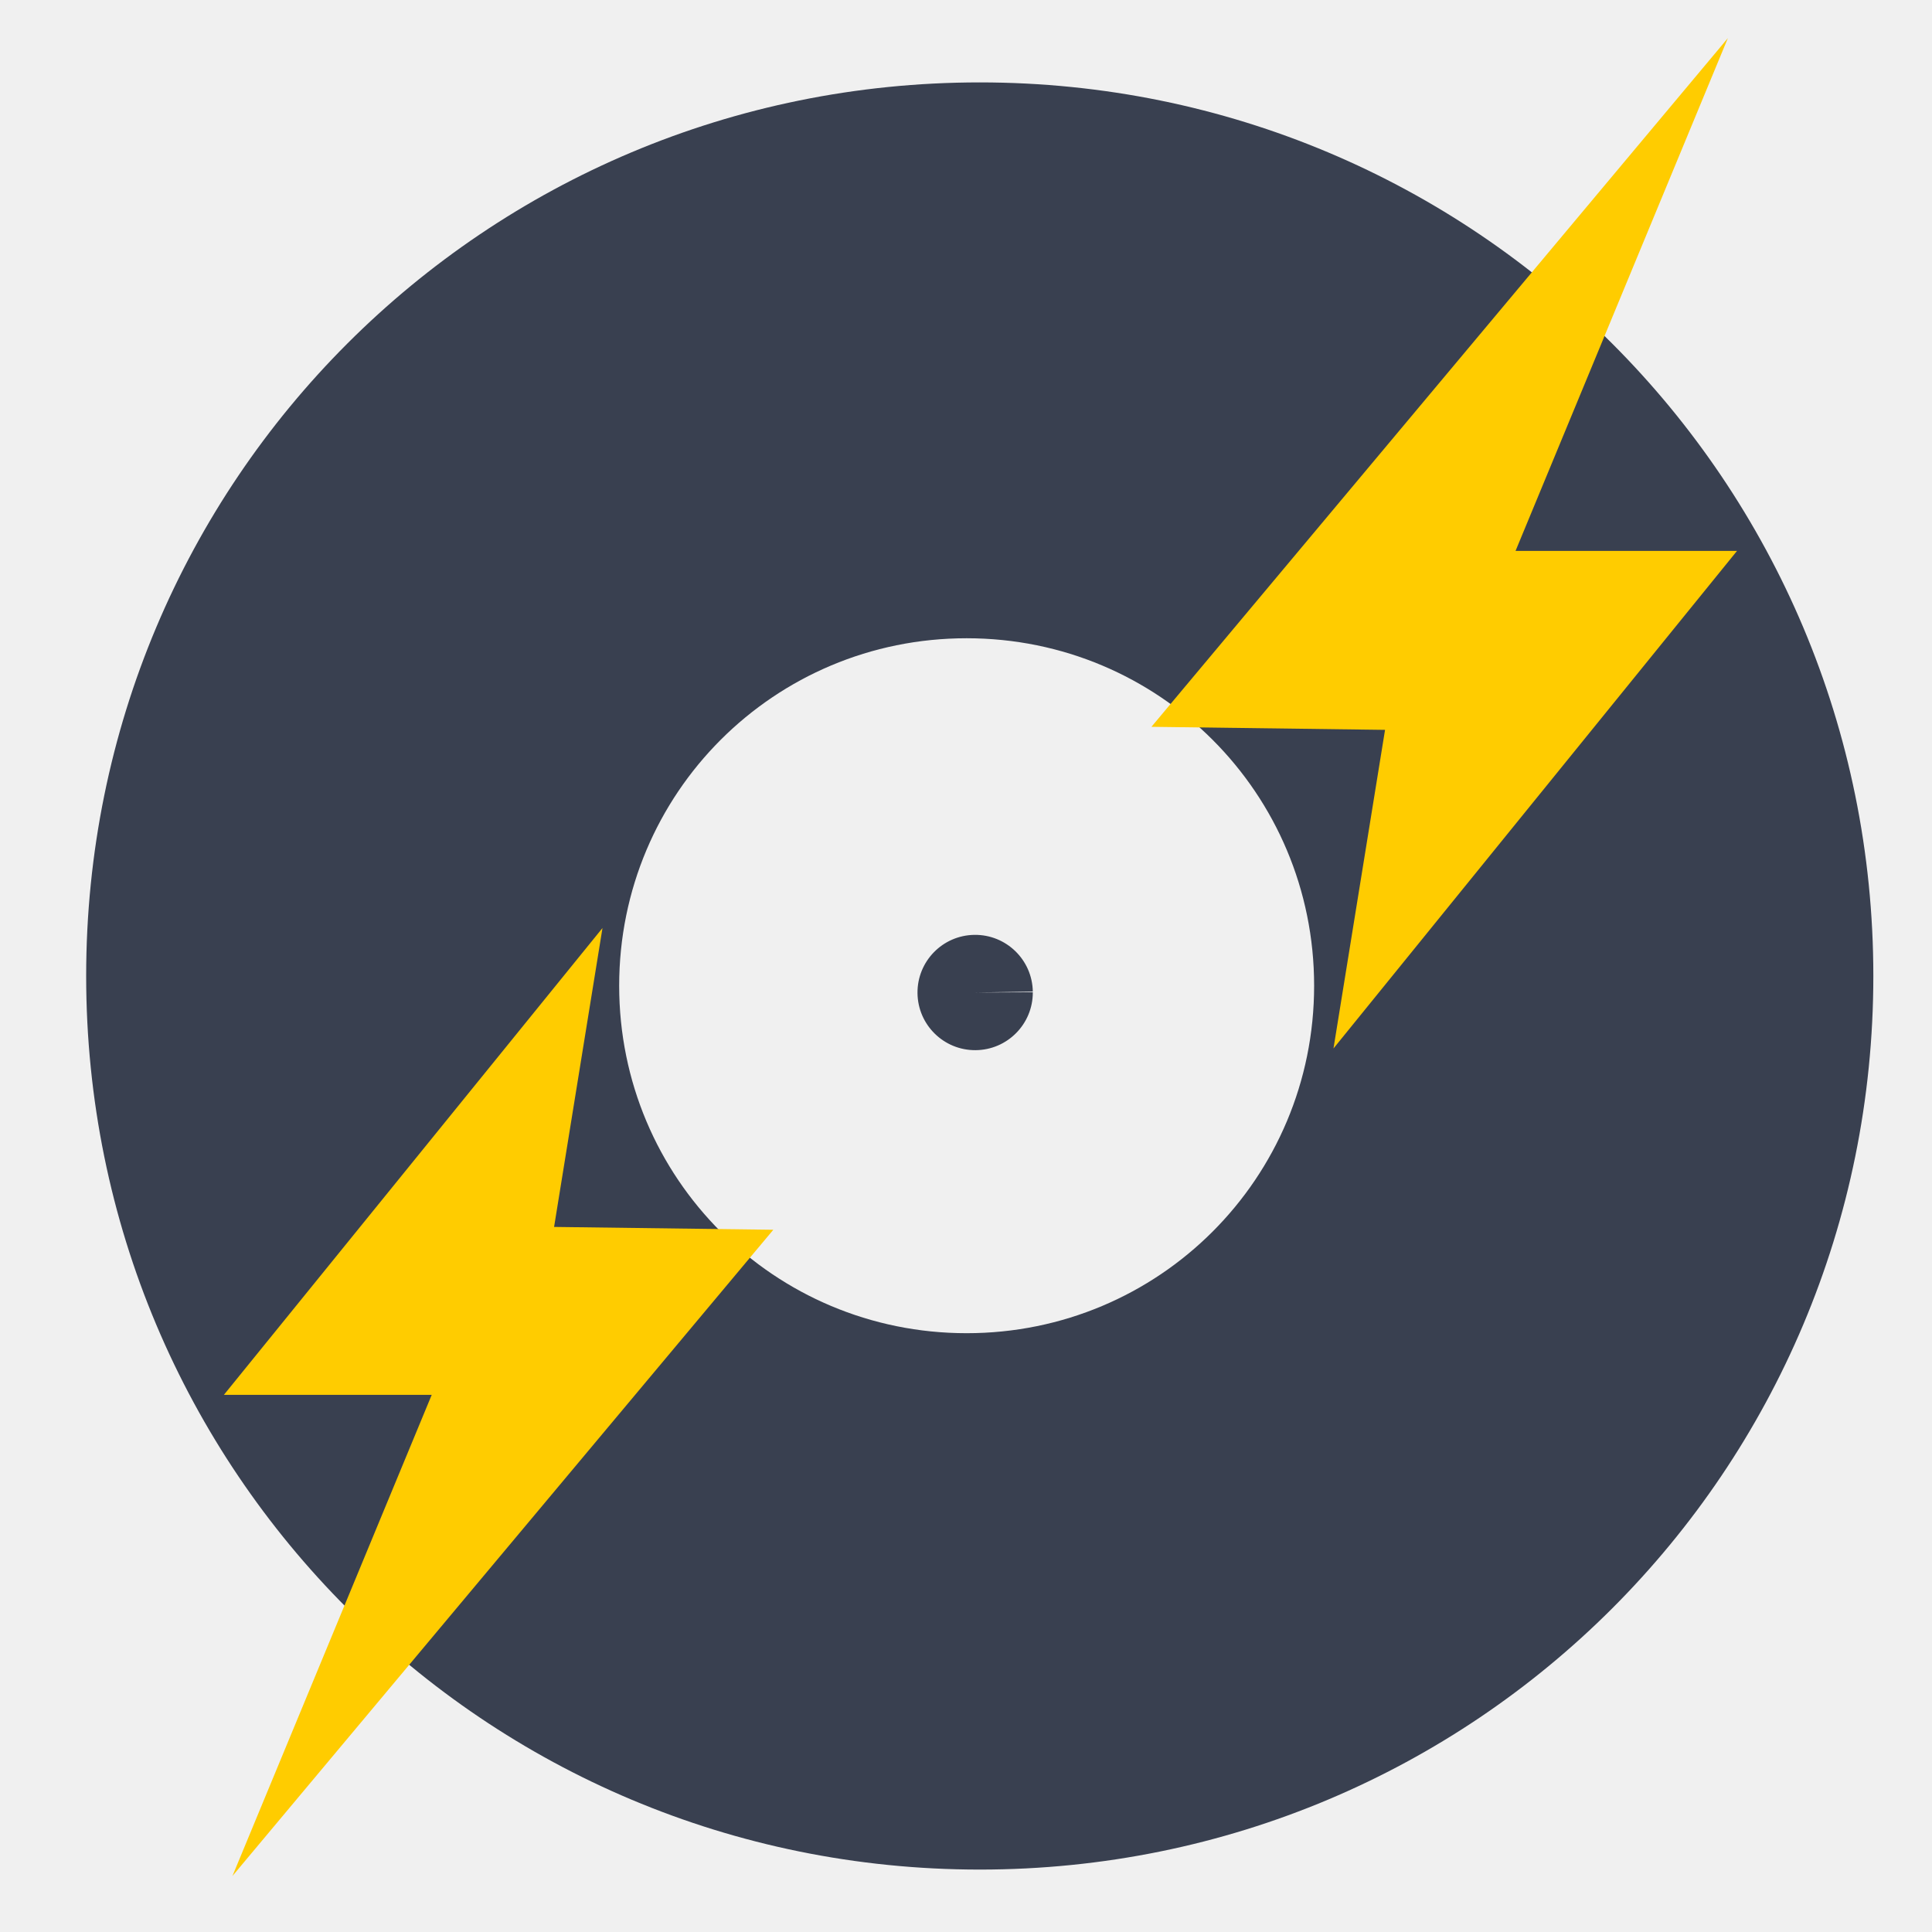
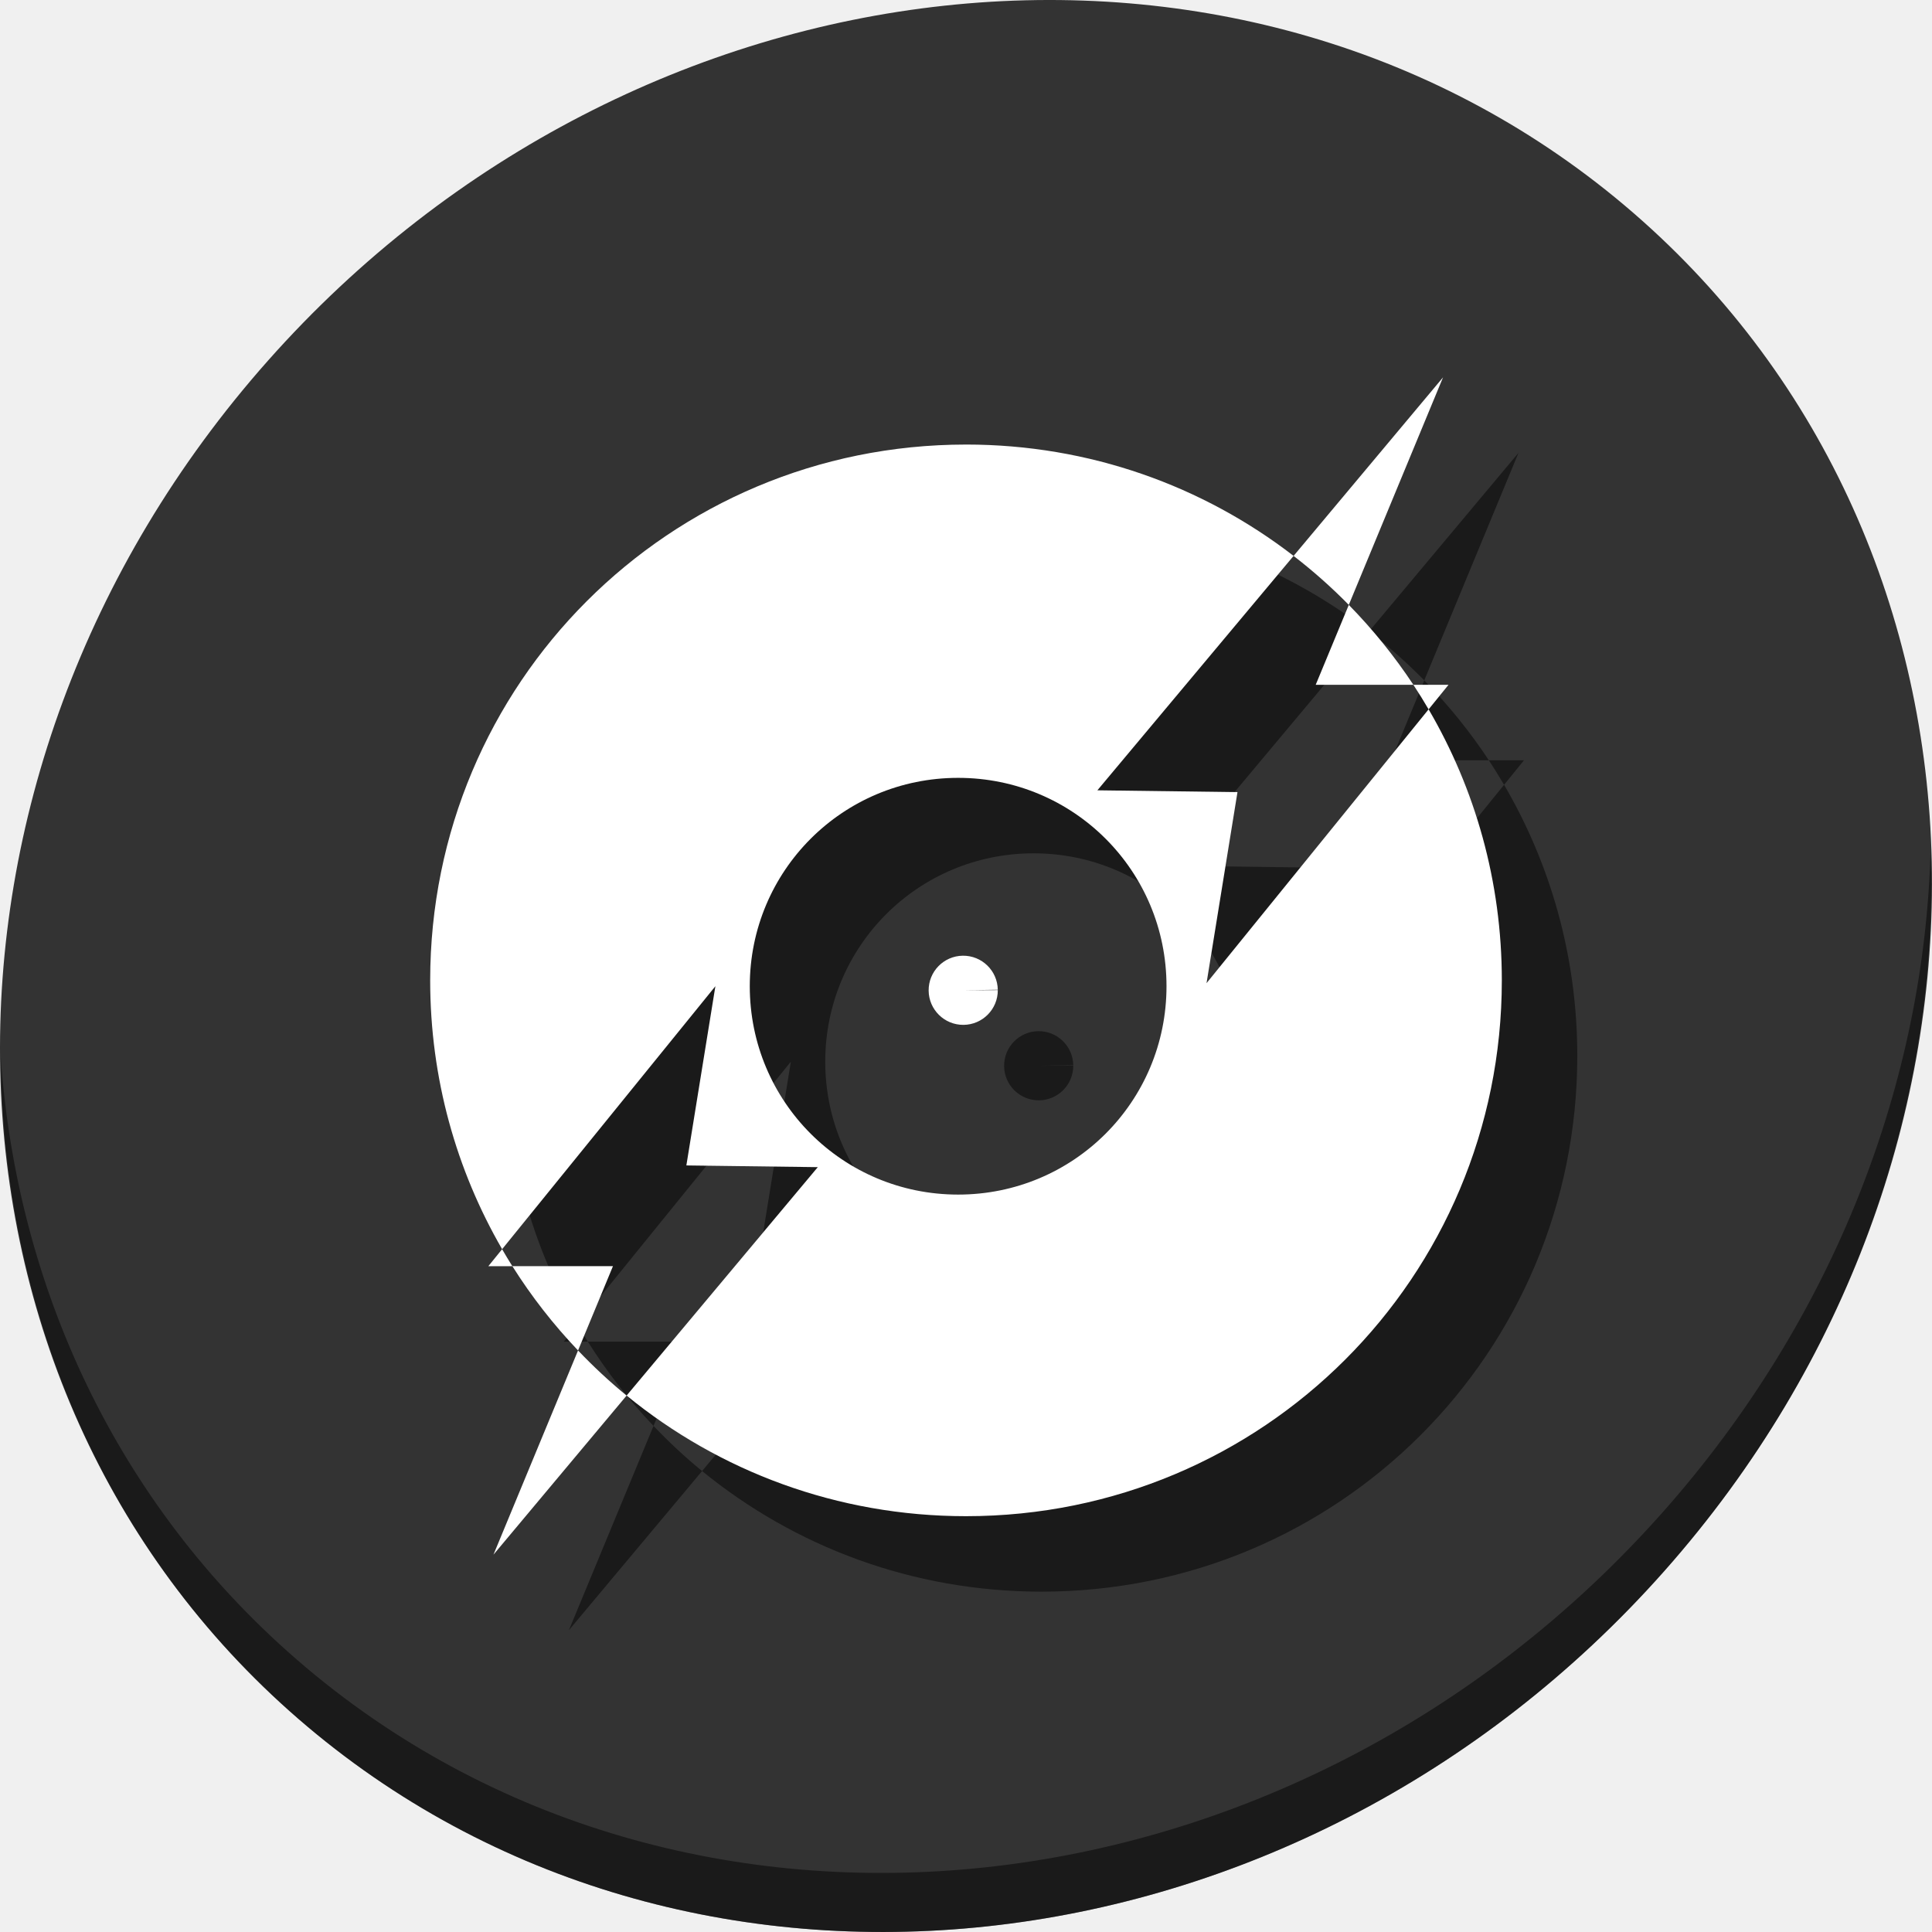
- <svg xmlns="http://www.w3.org/2000/svg" width="128" height="128" id="svg2" version="1.1" viewBox="0 0 36.124 36.124">
+ <svg xmlns="http://www.w3.org/2000/svg" width="512" height="512" id="svg2" version="1.1" viewBox="0 0 512 512">
  <defs id="defs4">
    <linearGradient id="_Linear1" x1="0" y1="0" x2="1" y2="0" gradientUnits="userSpaceOnUse" gradientTransform="matrix(1.31527,-4.397944,3.722613,1.521584,-19.576,399.9241)">
      <stop offset="0" style="stop-color:#ff9700;stop-opacity:1" id="stop36" />
      <stop offset="0.53" style="stop-color:#f48e00;stop-opacity:1" id="stop38" />
      <stop offset="1" style="stop-color:#ce6e00;stop-opacity:1" id="stop40" />
    </linearGradient>
  </defs>
-   <g id="layer1" transform="translate(38.11915,-375.2672)">
-     <g id="g4166">
-       <path id="rect4120" d="m -19.8,376.808 c -9.256,0 -16.708,7.452 -16.708,16.708 0,9.256 7.452,16.708 16.708,16.708 9.256,0 16.708,-7.452 16.708,-16.708 0,-9.256 -7.452,-16.708 -16.708,-16.708 z m -0.245,10.393 c 3.6,0 6.497,2.898 6.497,6.497 0,3.6 -2.898,6.497 -6.497,6.497 -3.6,0 -6.497,-2.898 -6.497,-6.497 0,-3.6 2.898,-6.497 6.497,-6.497 z" style="fill:#394050;fill-opacity:1;stroke:none;stroke-width:1.08" />
-       <path id="path4194" d="m -33.773,410.344 10.113,-12.083 -4.099,-0.053 0.905,-5.589 -7.079,8.729 3.886,0 z" style="fill:#ffcc00;fill-opacity:1;fill-rule:evenodd;stroke:none;stroke-width:0.282px;stroke-linecap:butt;stroke-linejoin:miter;stroke-opacity:1" />
-       <path id="path4194-6" d="m -5.812,375.98 -10.778,12.877 4.368,0.057 -0.964,5.957 7.545,-9.303 -4.141,0 z" style="fill:#ffcc00;fill-opacity:1;fill-rule:evenodd;stroke:none;stroke-width:0.282px;stroke-linecap:butt;stroke-linejoin:miter;stroke-opacity:1" />
-       <path d="m -18.808,393.82 a 1.078,1.078 0 0 1 -1.07,1.083 1.078,1.078 0 0 1 -1.086,-1.067 1.078,1.078 0 0 1 1.064,-1.089 1.078,1.078 0 0 1 1.092,1.061 l -1.078,0.017 z" id="path4212" style="fill:#394050;fill-opacity:1;stroke:none;stroke-width:1;stroke-miterlimit:4;stroke-dasharray:none;stroke-opacity:1" />
+   <g id="layer1" transform="translate(38.11915,8.73284)">
+     <g transform="matrix(3.543307,0,0,3.543307,96.9487,-954.4196)" id="g924">
+       <path style="fill:#333333;fill-opacity:1;stroke-width:3.135" d="m 84.059,282.832 c 28.841,24.998 29.867,70.471 2.291,101.571 C 58.773,415.504 13.042,420.451 -15.799,395.453 -44.64,370.456 -45.666,324.983 -18.09,293.882 9.486,262.781 55.217,257.834 84.059,282.832 Z" id="path27" />
+       <path style="opacity:1;fill:#000000;fill-opacity:0.49;stroke-width:3.135" d="m 106.276,330.367 c -0.438,17.304 -7.101,35.039 -20.028,49.619 -27.576,31.101 -73.307,36.048 -102.148,11.05 -13.518,-11.717 -20.949,-27.925 -22.163,-45.055 0.171,18.727 7.598,36.76 22.263,49.471 28.841,24.998 74.575,20.048 102.148,-11.05 14.028,-15.821 20.604,-35.36 19.929,-54.035 z" id="path51" />
+       <g style="fill:#000000;fill-opacity:0.49" transform="translate(5.644445,5.644442)" id="g105">
+         <path id="path97" d="m 34.13,300.143 c -22.202,0 -40.075,17.874 -40.075,40.075 0,7.34 1.963,14.2 5.381,20.104 l 15.95,-19.668 -2.171,13.405 9.83,0.128 -14.299,17.083 c 6.903,5.642 15.733,9.022 25.384,9.022 22.202,0 40.075,-17.874 40.075,-40.075 0,-7.409 -1.999,-14.33 -5.476,-20.271 l -16.609,20.48 2.314,-14.288 -10.478,-0.135 14.674,-17.533 c -6.766,-5.221 -15.255,-8.328 -24.501,-8.328 z m 28.63,11.992 -2.475,5.976 h 7.305 c -1.418,-2.147 -3.036,-4.147 -4.83,-5.976 z m -29.218,12.936 c 8.634,0 15.584,6.95 15.584,15.584 0,8.634 -6.95,15.584 -15.584,15.584 -8.634,0 -15.584,-6.95 -15.584,-15.584 0,-8.634 6.95,-15.584 15.584,-15.584 z M 0.201,361.593 c 1.427,2.266 3.074,4.376 4.913,6.304 l 2.611,-6.304 z" style="fill:#000000;fill-opacity:0.49;stroke:none;stroke-width:2.591" />
+         <path id="path99" d="m -0.565,360.323 -1.03,1.271 h 1.795 c -0.263,-0.418 -0.517,-0.842 -0.766,-1.271 z m 5.679,7.575 -6.326,15.272 9.958,-11.898 c -1.281,-1.047 -2.491,-2.178 -3.632,-3.374 z" style="fill:#000000;fill-opacity:0.49;fill-rule:evenodd;stroke:none;stroke-width:0.677px;stroke-linecap:butt;stroke-linejoin:miter;stroke-opacity:1" />
+         <path id="path101" d="m 69.809,295.116 -11.179,13.355 c 1.46,1.126 2.84,2.35 4.129,3.664 z m -2.22,22.995 c 0.397,0.6 0.775,1.214 1.14,1.836 l 1.489,-1.836 z" style="fill:#000000;fill-opacity:0.49;fill-rule:evenodd;stroke:none;stroke-width:0.677px;stroke-linecap:butt;stroke-linejoin:miter;stroke-opacity:1" />
+         <path d="m 36.508,340.947 a 2.586,2.586 0 0 1 -2.567,2.598 2.586,2.586 0 0 1 -2.605,-2.56 2.586,2.586 0 0 1 2.552,-2.612 2.586,2.586 0 0 1 2.619,2.545 l -2.586,0.041 z" id="path103" style="fill:#000000;fill-opacity:0.49;stroke:none;stroke-width:2.399;stroke-miterlimit:4;stroke-dasharray:none;stroke-opacity:1" />
+       </g>
+       <g id="g95">
+         <path style="fill:#ffffff;fill-opacity:1;stroke:none;stroke-width:2.591" d="m 34.13,300.143 c -22.202,0 -40.075,17.874 -40.075,40.075 0,7.34 1.963,14.2 5.381,20.104 l 15.95,-19.668 -2.171,13.405 9.83,0.128 -14.299,17.083 c 6.903,5.642 15.733,9.022 25.384,9.022 22.202,0 40.075,-17.874 40.075,-40.075 0,-7.409 -1.999,-14.33 -5.476,-20.271 l -16.609,20.48 2.314,-14.288 -10.478,-0.135 14.674,-17.533 c -6.766,-5.221 -15.255,-8.328 -24.501,-8.328 z m 28.63,11.992 -2.475,5.976 h 7.305 c -1.418,-2.147 -3.036,-4.147 -4.83,-5.976 z m -29.218,12.936 c 8.634,0 15.584,6.95 15.584,15.584 0,8.634 -6.95,15.584 -15.584,15.584 -8.634,0 -15.584,-6.95 -15.584,-15.584 0,-8.634 6.95,-15.584 15.584,-15.584 z M 0.201,361.593 c 1.427,2.266 3.074,4.376 4.913,6.304 l 2.611,-6.304 z" id="rect4120" />
+         <path style="fill:#ffffff;fill-opacity:1;fill-rule:evenodd;stroke:none;stroke-width:0.677px;stroke-linecap:butt;stroke-linejoin:miter;stroke-opacity:1" d="m -0.565,360.323 -1.03,1.271 h 1.795 c -0.263,-0.418 -0.517,-0.842 -0.766,-1.271 z m 5.679,7.575 -6.326,15.272 9.958,-11.898 c -1.281,-1.047 -2.491,-2.178 -3.632,-3.374 z" id="path4194" />
+         <path style="fill:#ffffff;fill-opacity:1;fill-rule:evenodd;stroke:none;stroke-width:0.677px;stroke-linecap:butt;stroke-linejoin:miter;stroke-opacity:1" d="m 69.809,295.116 -11.179,13.355 c 1.46,1.126 2.84,2.35 4.129,3.664 z m -2.22,22.995 c 0.397,0.6 0.775,1.214 1.14,1.836 l 1.489,-1.836 z" id="path4194-6" />
+         <path style="fill:#ffffff;fill-opacity:1;stroke:none;stroke-width:2.399;stroke-miterlimit:4;stroke-dasharray:none;stroke-opacity:1" id="path4212" d="m 36.508,340.947 a 2.586,2.586 0 0 1 -2.567,2.598 2.586,2.586 0 0 1 -2.605,-2.56 2.586,2.586 0 0 1 2.552,-2.612 2.586,2.586 0 0 1 2.619,2.545 l -2.586,0.041 z" />
+       </g>
    </g>
  </g>
</svg>
